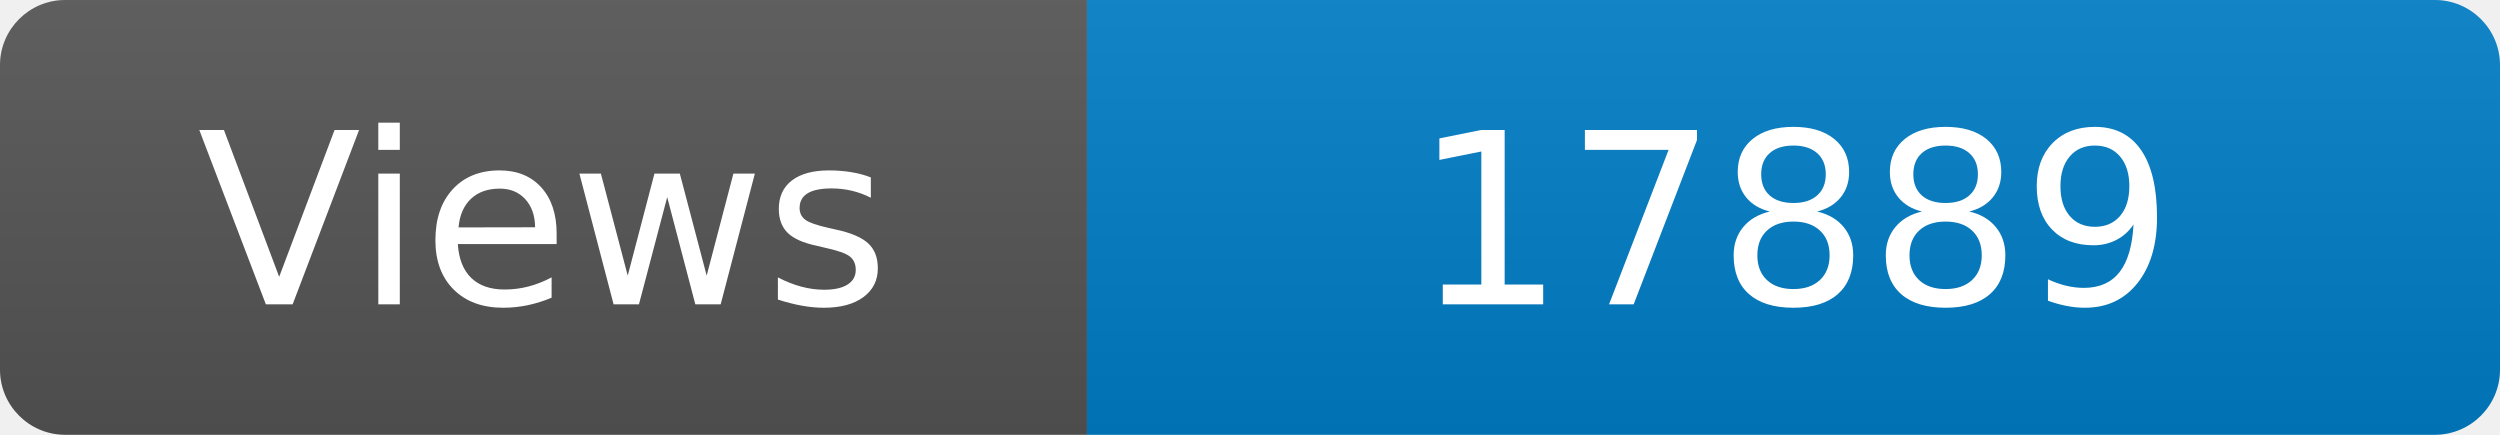
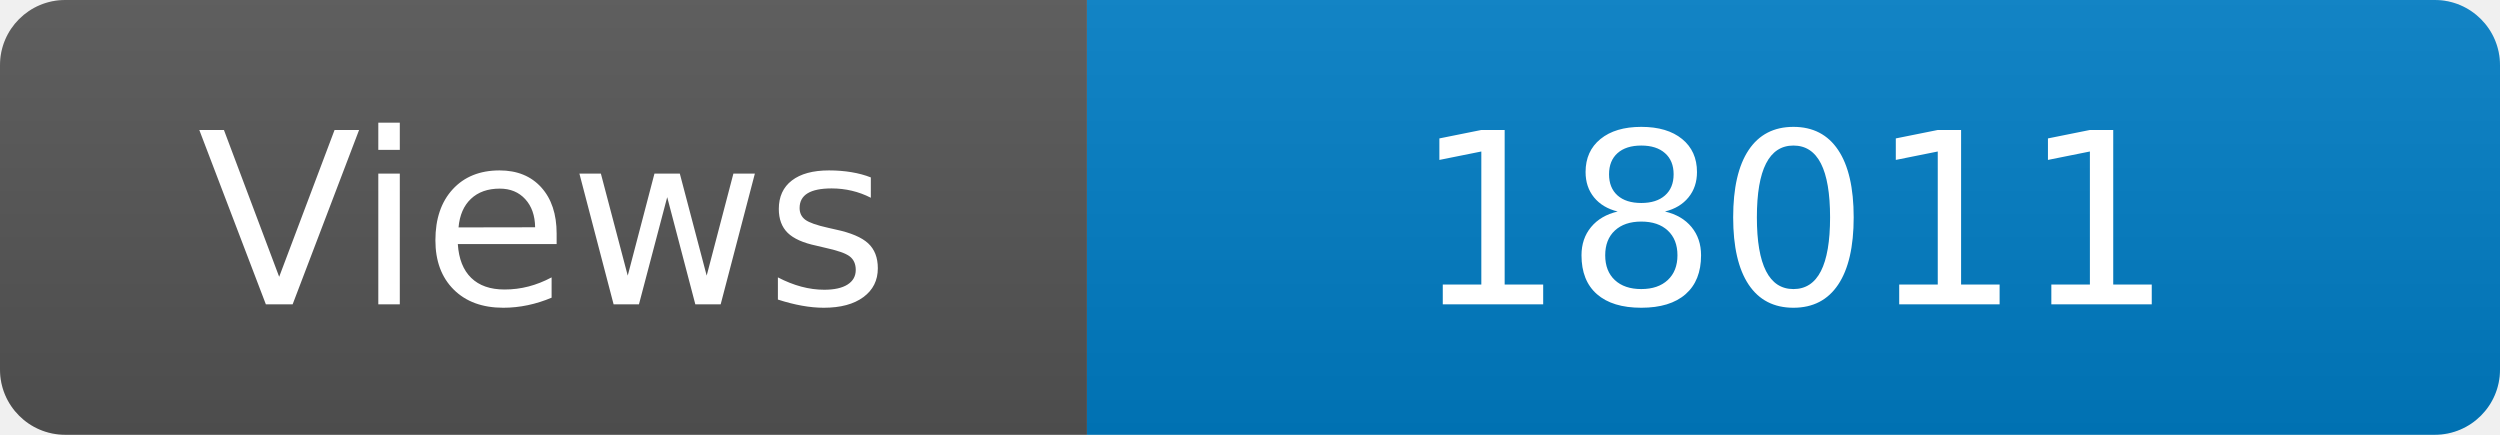
<svg xmlns="http://www.w3.org/2000/svg" width="115" height="20" role="img" aria-label="Maintained?: yes">
  <linearGradient id="s" x2="0" y2="100%">
    <stop offset="0" stop-color="#bbb" stop-opacity=".1" />
    <stop offset="1" stop-opacity=".1" />
  </linearGradient>
  <clipPath id="r">
    <rect width="115" height="20" rx="3" fill="#fff" />
  </clipPath>
  <g clip-path="url(#r)">
    <rect width="50" height="20" fill="#555" />
    <rect x="50" width="160" height="20" fill="#007ec6" />
    <rect width="115" height="20" fill="url(#s)" />
  </g>
  <g fill="#fff" text-anchor="middle" font-family="Verdana,Geneva,DejaVu Sans,sans-serif" font-size="110">
    <text x="250" y="140" transform="scale(.1)" fill="#fff">Views</text>
-     <text x="825" y="140" transform="scale(.1)" fill="#fff">17889</text>
+     <text x="825" y="140" transform="scale(.1)" fill="#fff">18011</text>
  </g>
</svg>
